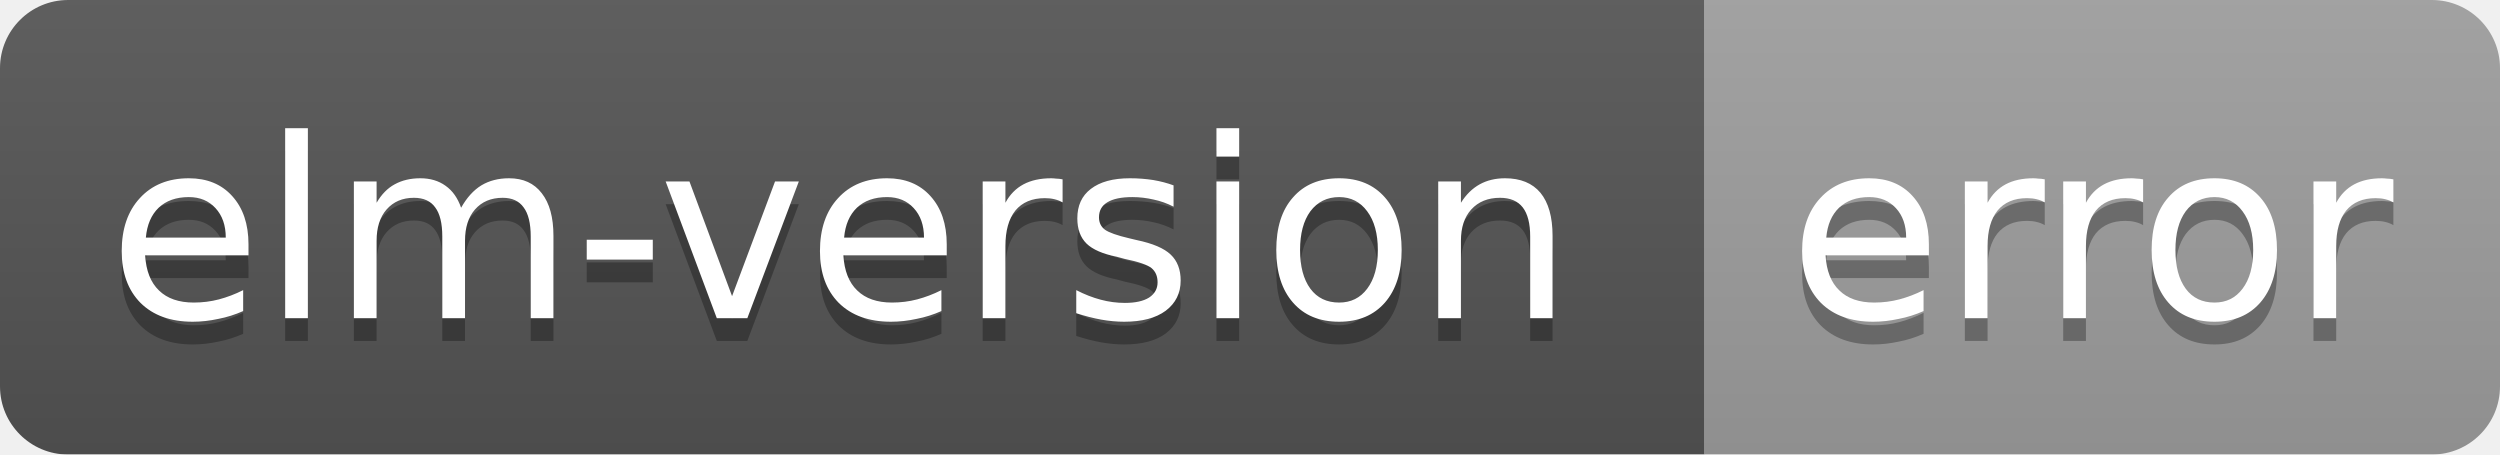
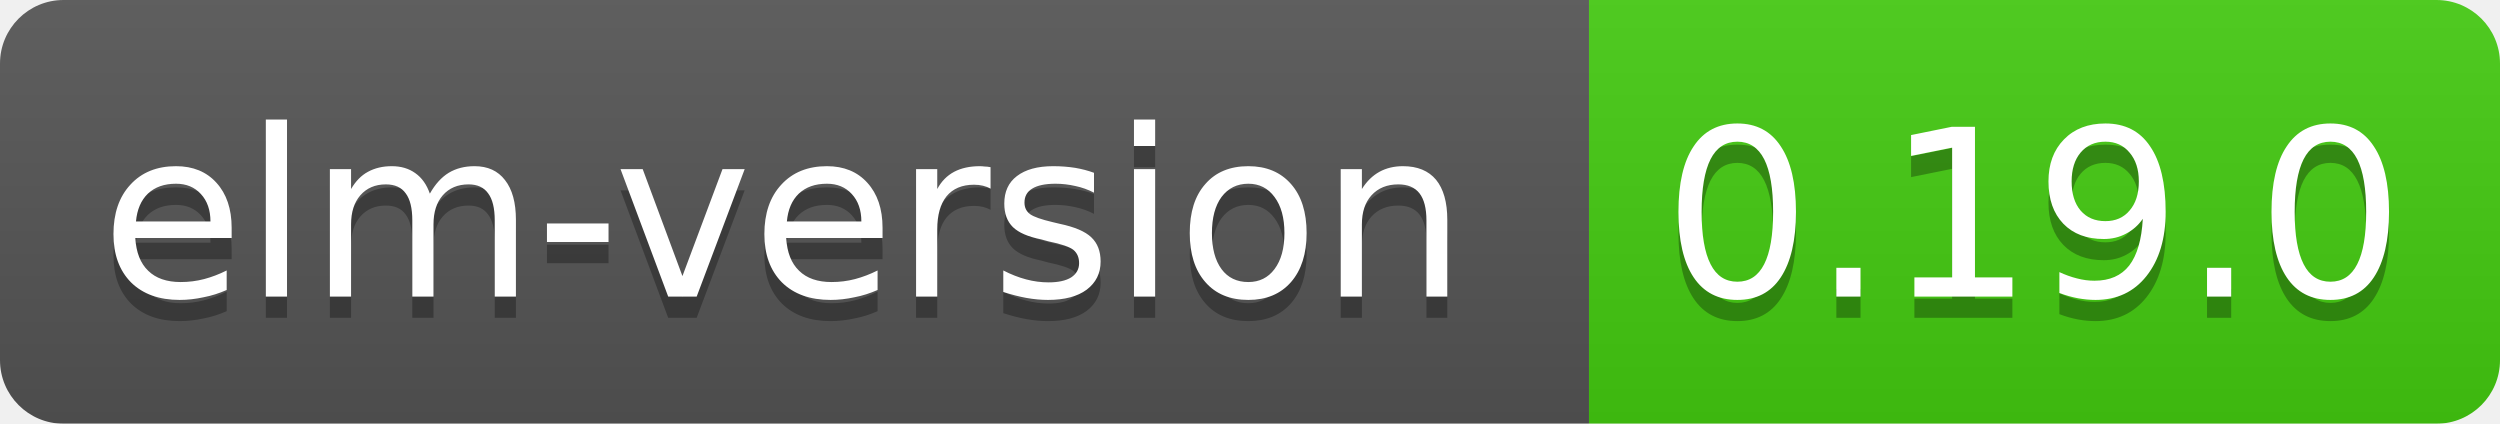
- <svg xmlns="http://www.w3.org/2000/svg" width="110" height="20">
+ <svg xmlns="http://www.w3.org/2000/svg" width="118" height="20">
  <linearGradient id="smooth" x2="0" y2="100%">
    <stop offset="0" stop-color="#bbb" stop-opacity=".1" />
    <stop offset="1" stop-opacity=".1" />
  </linearGradient>
  <mask id="round">
-     <rect width="110" height="20" rx="3" fill="#fff" />
+     <rect width="118" height="20" rx="3" fill="#fff" />
  </mask>
  <g mask="url(#round)">
    <rect width="75" height="20" fill="#555" />
-     <rect x="75" width="35" height="20" fill="#9f9f9f" />
-     <rect width="110" height="20" fill="url(#smooth)" />
+     <rect x="75" width="43" height="20" fill="#44cc11" />
+     <rect width="118" height="20" fill="url(#smooth)" />
  </g>
  <g fill="#fff" text-anchor="middle" font-family="DejaVu Sans,Verdana,Geneva,sans-serif" font-size="11">
    <text x="37" y="15" fill="#010101" fill-opacity=".3">elm-version</text>
    <text x="37" y="14">elm-version</text>
-     <text x="92" y="15" fill="#010101" fill-opacity=".3">error</text>
-     <text x="92" y="14">error</text>
+     <text x="96" y="15" fill="#010101" fill-opacity=".3">0.19.0</text>
+     <text x="96" y="14">0.19.0</text>
  </g>
</svg>
